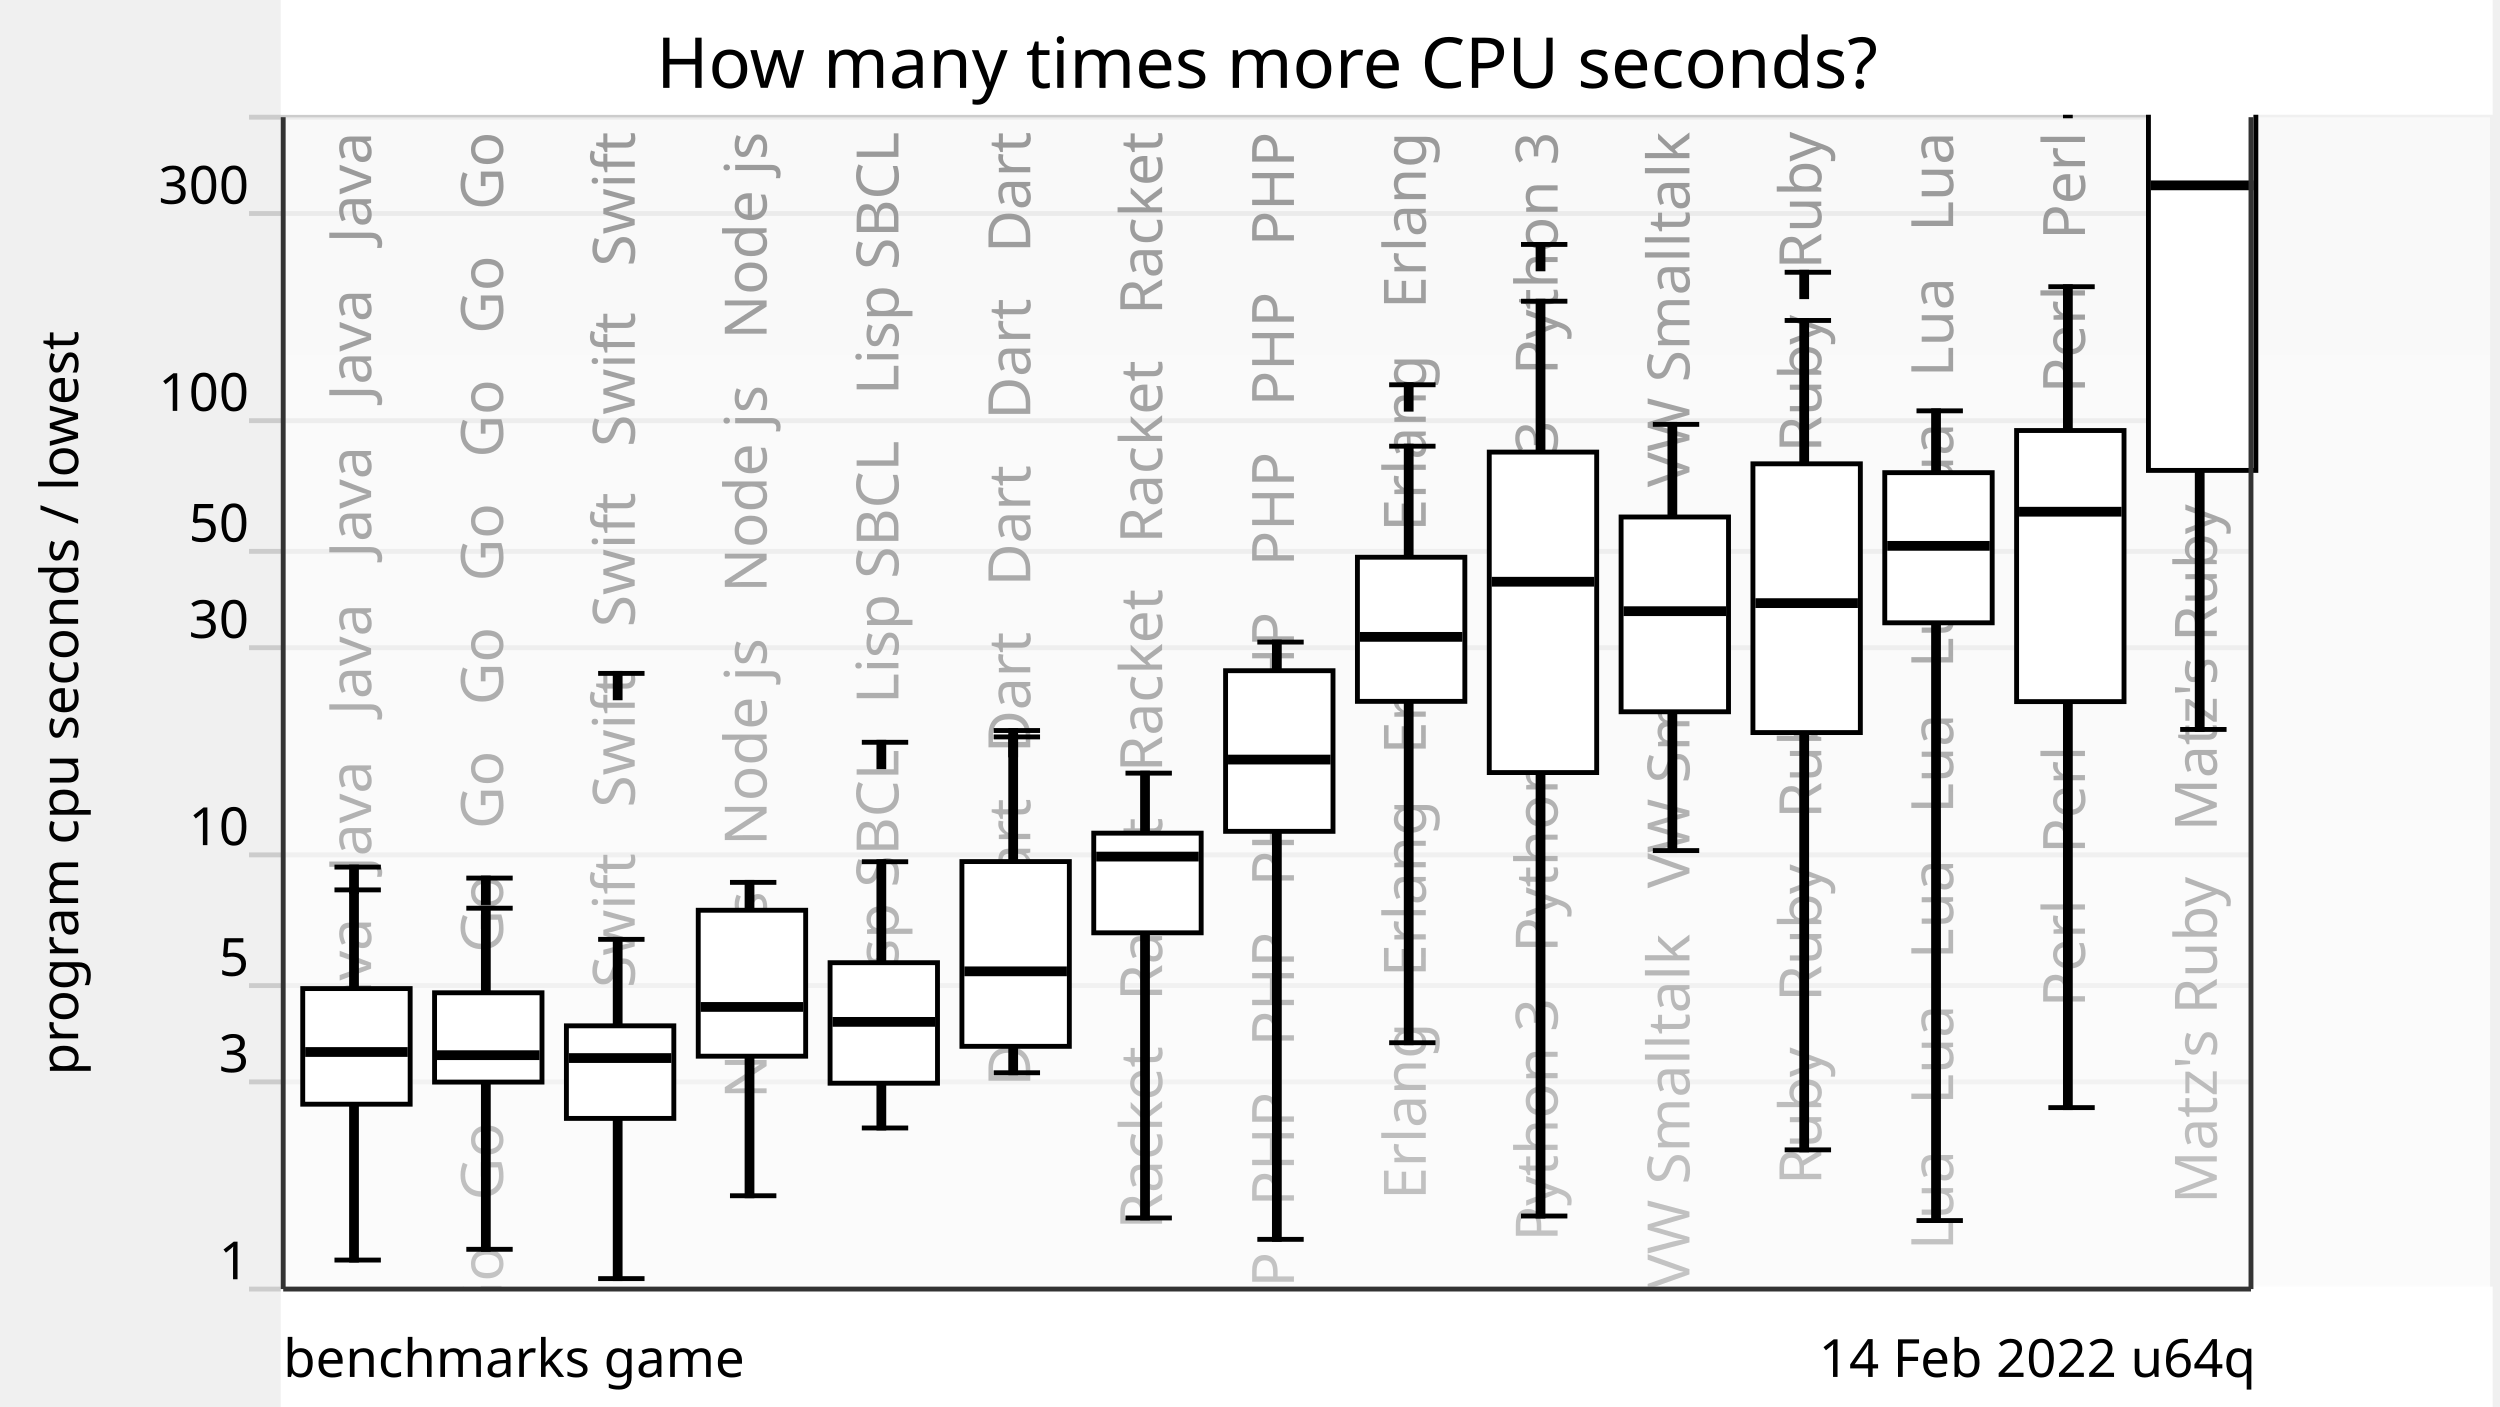
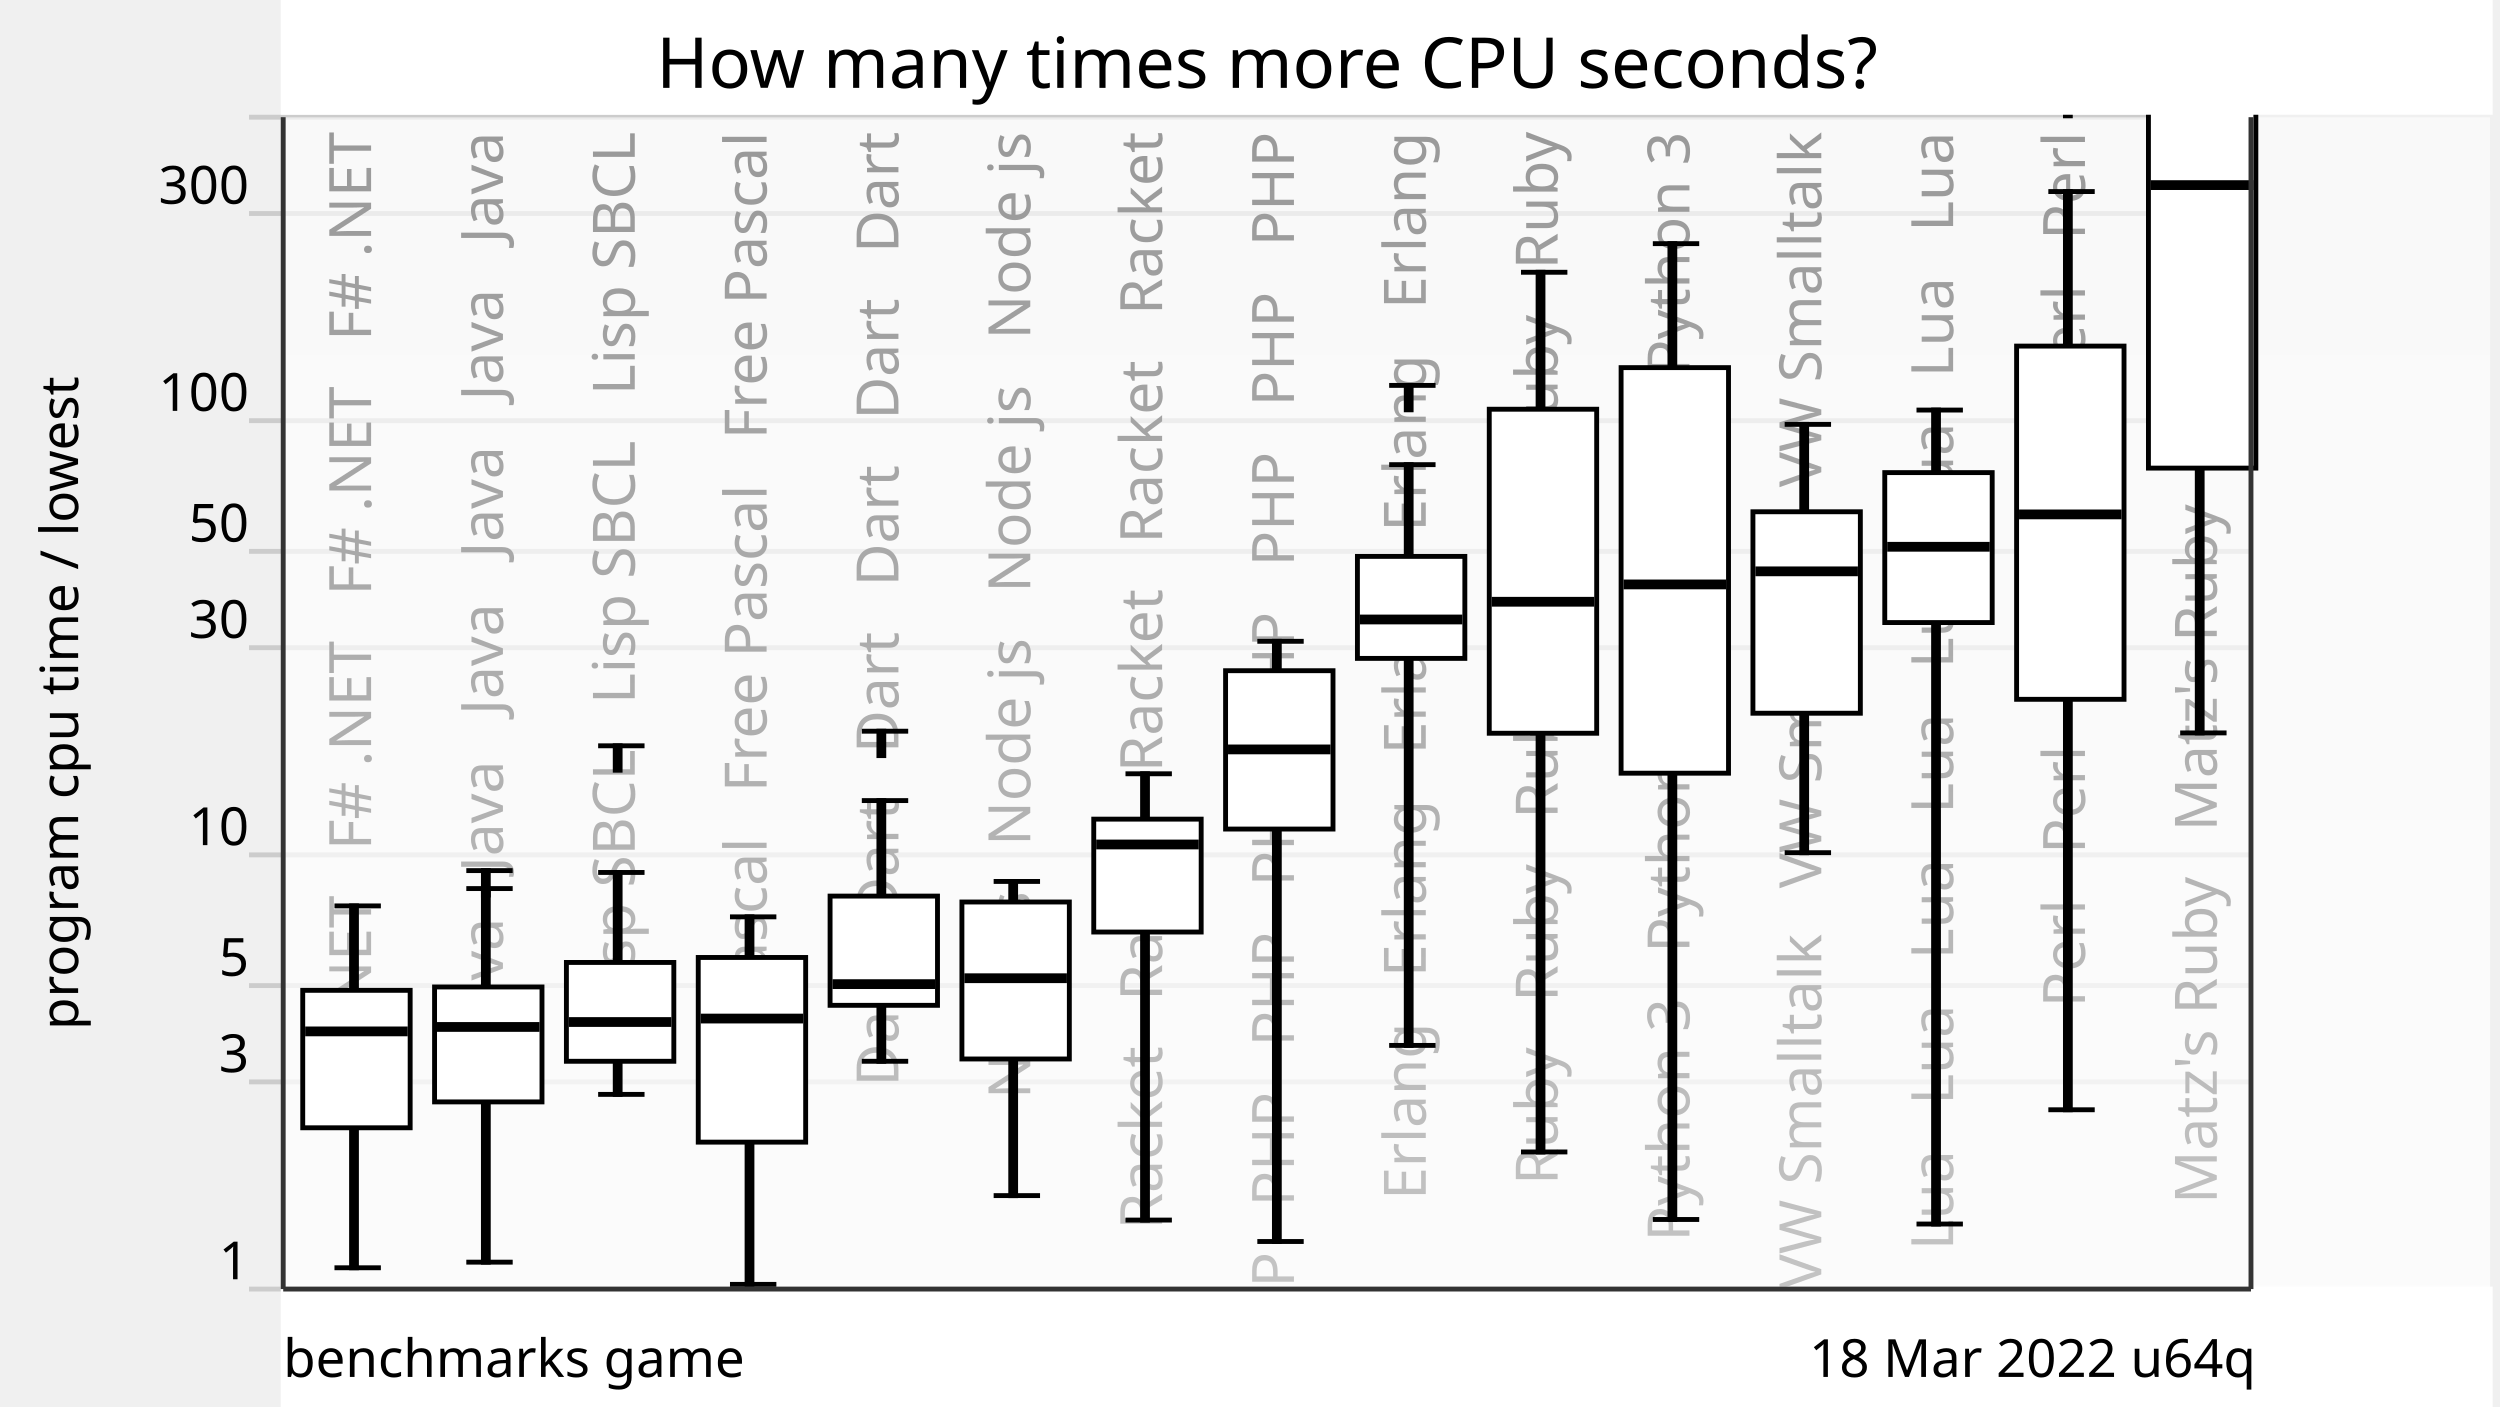
<svg xmlns="http://www.w3.org/2000/svg" xmlns:xlink="http://www.w3.org/1999/xlink" version="1.1" viewBox="0 0 512 288">
  <g style="stroke: #ccc;">
    <line x1="51" y1="264" x2="461" y2="264" />
    <line x1="51" y1="221.57" x2="461" y2="221.57" />
    <line x1="51" y1="201.85" x2="461" y2="201.85" />
    <line x1="51" y1="175.08" x2="461" y2="175.08" />
    <line x1="51" y1="132.65" x2="461" y2="132.65" />
    <line x1="51" y1="112.92" x2="461" y2="112.92" />
    <line x1="51" y1="86.15" x2="461" y2="86.15" />
    <line x1="51" y1="43.73" x2="461" y2="43.73" />
    <line x1="51" y1="24" x2="461" y2="24" />
  </g>
  <g style="text-anchor: end; font-family: Ubuntu,Verdana,sans-serif; font-size: 0.9em;">
    <text x="51" y="262">1</text>
    <text x="51" y="219.57">3</text>
    <text x="51" y="199.85">5</text>
    <text x="51" y="173.08">10</text>
    <text x="51" y="130.65">30</text>
    <text x="51" y="110.92">50</text>
    <text x="51" y="84.15">100</text>
    <text x="51" y="41.73">300</text>
    <text x="51" y="22" />
  </g>
  <defs>
    <linearGradient id="grade" x1="0" y1="0" x2="0" y2="1">
      <stop offset="0" style="stop-color: white" stop-opacity="0.6" />
      <stop offset="1" style="stop-color: white" stop-opacity="0.8" />
    </linearGradient>
    <mask id="fade">
      <rect x="58" y="24" width="452" height="288" fill="url(#grade)" />
    </mask>
    <g id="backgroundText" style="text-anchor: end; font-family: Ubuntu,Verdana,sans-serif; font-size: 1em;">
-       <text x="16" y="0" transform="rotate(270,16,0)" xml:space="preserve">   Java   Java   Java   Java   Java   Java</text>
-       <text x="43" y="0" transform="rotate(270,43,0)" xml:space="preserve">   Go   Go   Go   Go   Go   Go   Go   Go   Go   Go</text>
-       <text x="70" y="0" transform="rotate(270,70,0)" xml:space="preserve">   Swift   Swift   Swift   Swift   Swift</text>
-       <text x="97" y="0" transform="rotate(270,97,0)" xml:space="preserve">   Node js   Node js   Node js   Node js</text>
-       <text x="124" y="0" transform="rotate(270,124,0)" xml:space="preserve">   Lisp SBCL   Lisp SBCL   Lisp SBCL</text>
-       <text x="151" y="0" transform="rotate(270,151,0)" xml:space="preserve">   Dart   Dart   Dart   Dart   Dart   Dart</text>
+       <text x="16" y="0" transform="rotate(270,16,0)" xml:space="preserve">   F# .NET   F# .NET   F# .NET   F# .NET</text>
+       <text x="43" y="0" transform="rotate(270,43,0)" xml:space="preserve">   Java   Java   Java   Java   Java   Java</text>
+       <text x="70" y="0" transform="rotate(270,70,0)" xml:space="preserve">   Lisp SBCL   Lisp SBCL   Lisp SBCL</text>
+       <text x="97" y="0" transform="rotate(270,97,0)" xml:space="preserve">   Free Pascal   Free Pascal   Free Pascal</text>
+       <text x="124" y="0" transform="rotate(270,124,0)" xml:space="preserve">   Dart   Dart   Dart   Dart   Dart   Dart</text>
+       <text x="151" y="0" transform="rotate(270,151,0)" xml:space="preserve">   Node js   Node js   Node js   Node js</text>
      <text x="178" y="0" transform="rotate(270,178,0)" xml:space="preserve">   Racket   Racket   Racket   Racket   Racket</text>
      <text x="205" y="0" transform="rotate(270,205,0)" xml:space="preserve">   PHP   PHP   PHP   PHP   PHP   PHP   PHP   PHP</text>
      <text x="232" y="0" transform="rotate(270,232,0)" xml:space="preserve">   Erlang   Erlang   Erlang   Erlang   Erlang</text>
-       <text x="259" y="0" transform="rotate(270,259,0)" xml:space="preserve">   Python 3   Python 3   Python 3   Python 3</text>
-       <text x="286" y="0" transform="rotate(270,286,0)" xml:space="preserve">   VW Smalltalk   VW Smalltalk   VW Smalltalk</text>
-       <text x="313" y="0" transform="rotate(270,313,0)" xml:space="preserve">   Ruby   Ruby   Ruby   Ruby   Ruby   Ruby</text>
+       <text x="259" y="0" transform="rotate(270,259,0)" xml:space="preserve">   Ruby   Ruby   Ruby   Ruby   Ruby   Ruby</text>
+       <text x="286" y="0" transform="rotate(270,286,0)" xml:space="preserve">   Python 3   Python 3   Python 3   Python 3</text>
+       <text x="313" y="0" transform="rotate(270,313,0)" xml:space="preserve">   VW Smalltalk   VW Smalltalk   VW Smalltalk</text>
      <text x="340" y="0" transform="rotate(270,340,0)" xml:space="preserve">   Lua   Lua   Lua   Lua   Lua   Lua   Lua   Lua</text>
      <text x="367" y="0" transform="rotate(270,367,0)" xml:space="preserve">   Perl   Perl   Perl   Perl   Perl   Perl</text>
      <text x="394" y="0" transform="rotate(270,394,0)" xml:space="preserve">   Matz's Ruby   Matz's Ruby   Matz's Ruby</text>
    </g>
  </defs>
  <use x="60" y="27" xlink:href="#backgroundText" />
  <rect x="58" y="24" width="452" height="288" fill="white" mask="url(#fade)" />
  <rect x="58" y="264" width="452" height="288" style="fill: white; stroke: white;" />
  <g style="fill: black; stroke: black;">
-     <rect x="72" y="182.25" width="1" height="75.81" />
-     <rect x="99" y="186" width="1" height="69.86" />
-     <rect x="126" y="192.38" width="1" height="69.48" />
-     <rect x="153" y="180.71" width="1" height="64.18" />
-     <rect x="180" y="176.48" width="1" height="54.53" />
-     <rect x="207" y="150.92" width="1" height="68.78" />
-     <rect x="234" y="158.34" width="1" height="91.1" />
-     <rect x="261" y="131.5" width="1" height="122.32" />
-     <rect x="288" y="91.38" width="1" height="122.17" />
-     <rect x="315" y="61.69" width="1" height="187.35" />
-     <rect x="342" y="86.91" width="1" height="87.29" />
-     <rect x="369" y="65.63" width="1" height="169.86" />
-     <rect x="396" y="84.14" width="1" height="165.83" />
-     <rect x="423" y="58.72" width="1" height="168.12" />
-     <rect x="450" y="-29.68" width="1" height="179.07" />
+     <rect x="72" y="185.53" width="1" height="74.11" />
+     <rect x="99" y="181.98" width="1" height="76.51" />
+     <rect x="126" y="178.68" width="1" height="45.45" />
+     <rect x="153" y="187.77" width="1" height="75.26" />
+     <rect x="180" y="163.96" width="1" height="53.39" />
+     <rect x="207" y="180.52" width="1" height="64.35" />
+     <rect x="234" y="158.47" width="1" height="91.4" />
+     <rect x="261" y="131.34" width="1" height="122.92" />
+     <rect x="288" y="95.16" width="1" height="118.94" />
+     <rect x="315" y="55.76" width="1" height="180.17" />
+     <rect x="342" y="49.9" width="1" height="199.85" />
+     <rect x="369" y="86.91" width="1" height="87.73" />
+     <rect x="396" y="83.98" width="1" height="166.7" />
+     <rect x="423" y="39.23" width="1" height="188.05" />
+     <rect x="450" y="-34.31" width="1" height="184.41" />
  </g>
  <g style="fill: white; stroke: black;">
-     <rect x="62" y="202.46" width="22" height="23.68" />
-     <rect x="89" y="203.32" width="22" height="18.29" />
-     <rect x="116" y="210.09" width="22" height="18.96" />
-     <rect x="143" y="186.42" width="22" height="29.89" />
-     <rect x="170" y="197.16" width="22" height="24.68" />
-     <rect x="197" y="176.45" width="22" height="37.84" />
-     <rect x="224" y="170.63" width="22" height="20.41" />
-     <rect x="251" y="137.36" width="22" height="32.9" />
-     <rect x="278" y="114.12" width="22" height="29.52" />
-     <rect x="305" y="92.59" width="22" height="65.63" />
-     <rect x="332" y="105.88" width="22" height="39.89" />
-     <rect x="359" y="94.99" width="22" height="55.04" />
-     <rect x="386" y="96.8" width="22" height="30.75" />
-     <rect x="413" y="88.17" width="22" height="55.52" />
-     <rect x="440" y="3.55" width="22" height="92.79" />
-   </g>
-   <g style="fill: black; stroke: black;">
-     <line x1="68.5" y1="258.06" x2="78" y2="258.06" />
-     <line x1="68.5" y1="182.25" x2="78" y2="182.25" />
-     <line x1="68.5" y1="177.58" x2="78" y2="177.58" />
-     <rect x="72" y="177.58" width="1" height="5" />
-   </g>
-   <g style="fill: black; stroke: black;">
-     <rect x="63" y="214.95" width="20" height="1" />
-   </g>
-   <g style="fill: black; stroke: black;">
-     <line x1="95.5" y1="255.86" x2="105" y2="255.86" />
-     <line x1="95.5" y1="186" x2="105" y2="186" />
-     <line x1="95.5" y1="179.83" x2="105" y2="179.83" />
-     <rect x="99" y="179.83" width="1" height="5" />
-   </g>
-   <g style="fill: black; stroke: black;">
-     <rect x="90" y="215.6" width="20" height="1" />
-   </g>
-   <g style="fill: black; stroke: black;">
-     <line x1="122.5" y1="261.86" x2="132" y2="261.86" />
-     <line x1="122.5" y1="192.38" x2="132" y2="192.38" />
-     <line x1="122.5" y1="137.91" x2="132" y2="137.91" />
-     <rect x="126" y="137.91" width="1" height="5" />
-   </g>
-   <g style="fill: black; stroke: black;">
-     <rect x="117" y="216.19" width="20" height="1" />
-   </g>
-   <g style="fill: black; stroke: black;">
-     <line x1="149.5" y1="244.89" x2="159" y2="244.89" />
-     <line x1="149.5" y1="180.71" x2="159" y2="180.71" />
-   </g>
-   <g style="fill: black; stroke: black;">
-     <rect x="144" y="205.72" width="20" height="1" />
-   </g>
-   <g style="fill: black; stroke: black;">
-     <line x1="176.5" y1="231.01" x2="186" y2="231.01" />
-     <line x1="176.5" y1="176.48" x2="186" y2="176.48" />
-     <line x1="176.5" y1="152.02" x2="186" y2="152.02" />
-     <rect x="180" y="152.02" width="1" height="5" />
-   </g>
-   <g style="fill: black; stroke: black;">
-     <rect x="171" y="208.78" width="20" height="1" />
-   </g>
-   <g style="fill: black; stroke: black;">
-     <line x1="203.5" y1="219.7" x2="213" y2="219.7" />
-     <line x1="203.5" y1="150.92" x2="213" y2="150.92" />
-     <line x1="203.5" y1="149.61" x2="213" y2="149.61" />
-     <rect x="207" y="149.61" width="1" height="5" />
-   </g>
-   <g style="fill: black; stroke: black;">
-     <rect x="198" y="198.43" width="20" height="1" />
-   </g>
-   <g style="fill: black; stroke: black;">
-     <line x1="230.5" y1="249.44" x2="240" y2="249.44" />
-     <line x1="230.5" y1="158.34" x2="240" y2="158.34" />
-   </g>
-   <g style="fill: black; stroke: black;">
-     <rect x="225" y="174.93" width="20" height="1" />
-   </g>
-   <g style="fill: black; stroke: black;">
-     <line x1="257.5" y1="253.82" x2="267" y2="253.82" />
-     <line x1="257.5" y1="131.5" x2="267" y2="131.5" />
-   </g>
-   <g style="fill: black; stroke: black;">
-     <rect x="252" y="155.06" width="20" height="1" />
-   </g>
-   <g style="fill: black; stroke: black;">
-     <line x1="284.5" y1="213.55" x2="294" y2="213.55" />
-     <line x1="284.5" y1="91.38" x2="294" y2="91.38" />
-     <line x1="284.5" y1="78.8" x2="294" y2="78.8" />
-     <rect x="288" y="78.8" width="1" height="5" />
-   </g>
-   <g style="fill: black; stroke: black;">
-     <rect x="279" y="129.93" width="20" height="1" />
-   </g>
-   <g style="fill: black; stroke: black;">
-     <line x1="311.5" y1="249.04" x2="321" y2="249.04" />
-     <line x1="311.5" y1="61.69" x2="321" y2="61.69" />
-     <line x1="311.5" y1="50.06" x2="321" y2="50.06" />
-     <rect x="315" y="50.06" width="1" height="5" />
-   </g>
-   <g style="fill: black; stroke: black;">
-     <rect x="306" y="118.64" width="20" height="1" />
-   </g>
-   <g style="fill: black; stroke: black;">
-     <line x1="338.5" y1="174.2" x2="348" y2="174.2" />
-     <line x1="338.5" y1="86.91" x2="348" y2="86.91" />
-   </g>
-   <g style="fill: black; stroke: black;">
-     <rect x="333" y="124.67" width="20" height="1" />
-   </g>
-   <g style="fill: black; stroke: black;">
-     <line x1="365.5" y1="235.49" x2="375" y2="235.49" />
-     <line x1="365.5" y1="65.63" x2="375" y2="65.63" />
-     <line x1="365.5" y1="55.76" x2="375" y2="55.76" />
-     <rect x="369" y="55.76" width="1" height="5" />
-   </g>
-   <g style="fill: black; stroke: black;">
-     <rect x="360" y="123.02" width="20" height="1" />
-   </g>
-   <g style="fill: black; stroke: black;">
-     <line x1="392.5" y1="249.97" x2="402" y2="249.97" />
-     <line x1="392.5" y1="84.14" x2="402" y2="84.14" />
-   </g>
-   <g style="fill: black; stroke: black;">
-     <rect x="387" y="111.29" width="20" height="1" />
-   </g>
-   <g style="fill: black; stroke: black;">
-     <line x1="419.5" y1="226.84" x2="429" y2="226.84" />
-     <line x1="419.5" y1="58.72" x2="429" y2="58.72" />
+     <rect x="62" y="202.82" width="22" height="28.15" />
+     <rect x="89" y="202.13" width="22" height="23.54" />
+     <rect x="116" y="197.11" width="22" height="20.24" />
+     <rect x="143" y="196.09" width="22" height="37.82" />
+     <rect x="170" y="183.52" width="22" height="22.37" />
+     <rect x="197" y="184.73" width="22" height="32.15" />
+     <rect x="224" y="167.76" width="22" height="23.12" />
+     <rect x="251" y="137.36" width="22" height="32.43" />
+     <rect x="278" y="113.95" width="22" height="20.89" />
+     <rect x="305" y="83.81" width="22" height="66.36" />
+     <rect x="332" y="75.29" width="22" height="83.06" />
+     <rect x="359" y="104.81" width="22" height="41.26" />
+     <rect x="386" y="96.79" width="22" height="30.71" />
+     <rect x="413" y="70.88" width="22" height="72.34" />
+     <rect x="440" y="-5.63" width="22" height="101.5" />
+   </g>
+   <g style="fill: black; stroke: black;">
+     <line x1="68.5" y1="259.64" x2="78" y2="259.64" />
+     <line x1="68.5" y1="185.53" x2="78" y2="185.53" />
+   </g>
+   <g style="fill: black; stroke: black;">
+     <rect x="63" y="210.73" width="20" height="1" />
+   </g>
+   <g style="fill: black; stroke: black;">
+     <line x1="95.5" y1="258.49" x2="105" y2="258.49" />
+     <line x1="95.5" y1="181.98" x2="105" y2="181.98" />
+     <line x1="95.5" y1="178.3" x2="105" y2="178.3" />
+     <rect x="99" y="178.3" width="1" height="5" />
+   </g>
+   <g style="fill: black; stroke: black;">
+     <rect x="90" y="209.82" width="20" height="1" />
+   </g>
+   <g style="fill: black; stroke: black;">
+     <line x1="122.5" y1="224.13" x2="132" y2="224.13" />
+     <line x1="122.5" y1="178.68" x2="132" y2="178.68" />
+     <line x1="122.5" y1="152.74" x2="132" y2="152.74" />
+     <rect x="126" y="152.74" width="1" height="5" />
+   </g>
+   <g style="fill: black; stroke: black;">
+     <rect x="117" y="208.81" width="20" height="1" />
+   </g>
+   <g style="fill: black; stroke: black;">
+     <line x1="149.5" y1="263.04" x2="159" y2="263.04" />
+     <line x1="149.5" y1="187.77" x2="159" y2="187.77" />
+   </g>
+   <g style="fill: black; stroke: black;">
+     <rect x="144" y="208.1" width="20" height="1" />
+   </g>
+   <g style="fill: black; stroke: black;">
+     <line x1="176.5" y1="217.35" x2="186" y2="217.35" />
+     <line x1="176.5" y1="163.96" x2="186" y2="163.96" />
+     <line x1="176.5" y1="149.75" x2="186" y2="149.75" />
+     <rect x="180" y="149.75" width="1" height="5" />
+   </g>
+   <g style="fill: black; stroke: black;">
+     <rect x="171" y="201.05" width="20" height="1" />
+   </g>
+   <g style="fill: black; stroke: black;">
+     <line x1="203.5" y1="244.86" x2="213" y2="244.86" />
+     <line x1="203.5" y1="180.52" x2="213" y2="180.52" />
+   </g>
+   <g style="fill: black; stroke: black;">
+     <rect x="198" y="199.84" width="20" height="1" />
+   </g>
+   <g style="fill: black; stroke: black;">
+     <line x1="230.5" y1="249.87" x2="240" y2="249.87" />
+     <line x1="230.5" y1="158.47" x2="240" y2="158.47" />
+   </g>
+   <g style="fill: black; stroke: black;">
+     <rect x="225" y="172.45" width="20" height="1" />
+   </g>
+   <g style="fill: black; stroke: black;">
+     <line x1="257.5" y1="254.26" x2="267" y2="254.26" />
+     <line x1="257.5" y1="131.34" x2="267" y2="131.34" />
+   </g>
+   <g style="fill: black; stroke: black;">
+     <rect x="252" y="152.98" width="20" height="1" />
+   </g>
+   <g style="fill: black; stroke: black;">
+     <line x1="284.5" y1="214.1" x2="294" y2="214.1" />
+     <line x1="284.5" y1="95.16" x2="294" y2="95.16" />
+     <line x1="284.5" y1="78.93" x2="294" y2="78.93" />
+     <rect x="288" y="78.93" width="1" height="5" />
+   </g>
+   <g style="fill: black; stroke: black;">
+     <rect x="279" y="126.37" width="20" height="1" />
+   </g>
+   <g style="fill: black; stroke: black;">
+     <line x1="311.5" y1="235.92" x2="321" y2="235.92" />
+     <line x1="311.5" y1="55.76" x2="321" y2="55.76" />
+   </g>
+   <g style="fill: black; stroke: black;">
+     <rect x="306" y="122.74" width="20" height="1" />
+   </g>
+   <g style="fill: black; stroke: black;">
+     <line x1="338.5" y1="249.75" x2="348" y2="249.75" />
+     <line x1="338.5" y1="49.9" x2="348" y2="49.9" />
+   </g>
+   <g style="fill: black; stroke: black;">
+     <rect x="333" y="119.19" width="20" height="1" />
+   </g>
+   <g style="fill: black; stroke: black;">
+     <line x1="365.5" y1="174.63" x2="375" y2="174.63" />
+     <line x1="365.5" y1="86.91" x2="375" y2="86.91" />
+   </g>
+   <g style="fill: black; stroke: black;">
+     <rect x="360" y="116.51" width="20" height="1" />
+   </g>
+   <g style="fill: black; stroke: black;">
+     <line x1="392.5" y1="250.68" x2="402" y2="250.68" />
+     <line x1="392.5" y1="83.98" x2="402" y2="83.98" />
+   </g>
+   <g style="fill: black; stroke: black;">
+     <rect x="387" y="111.48" width="20" height="1" />
+   </g>
+   <g style="fill: black; stroke: black;">
+     <line x1="419.5" y1="227.28" x2="429" y2="227.28" />
+     <line x1="419.5" y1="39.23" x2="429" y2="39.23" />
    <line x1="419.5" y1="18.72" x2="429" y2="18.72" />
    <rect x="423" y="18.72" width="1" height="5" />
  </g>
  <g style="fill: black; stroke: black;">
-     <rect x="414" y="104.3" width="20" height="1" />
-   </g>
-   <g style="fill: black; stroke: black;">
-     <line x1="446.5" y1="149.39" x2="456" y2="149.39" />
-     <line x1="446.5" y1="-29.68" x2="456" y2="-29.68" />
+     <rect x="414" y="104.85" width="20" height="1" />
+   </g>
+   <g style="fill: black; stroke: black;">
+     <line x1="446.5" y1="150.1" x2="456" y2="150.1" />
    <line x1="446.5" y1="-34.31" x2="456" y2="-34.31" />
-     <rect x="450" y="-34.31" width="1" height="5" />
-   </g>
-   <g style="fill: black; stroke: black;">
-     <rect x="441" y="37.46" width="20" height="1" />
+   </g>
+   <g style="fill: black; stroke: black;">
+     <rect x="441" y="37.41" width="20" height="1" />
  </g>
  <g style="text-anchor: end; font-family: Ubuntu,Verdana,sans-serif; font-size: 0.9em;">
-     <text x="462" y="282">14 Feb 2022 u64q</text>
+     <text x="462" y="282">18 Mar 2022 u64q</text>
    <text x="58" y="282" style="text-anchor: start;">benchmarks game</text>
  </g>
-   <text x="16" y="144" transform="rotate(270,16,144)" style="text-anchor: middle; font-family: Ubuntu,Verdana,sans-serif; font-size: 0.9em;">program cpu seconds / lowest</text>
-   <rect x="58" y="-37" width="452" height="60" style="fill: white; stroke: white;" />
+   <text x="16" y="144" transform="rotate(270,16,144)" style="text-anchor: middle; font-family: Ubuntu,Verdana,sans-serif; font-size: 0.9em;">program cpu time / lowest</text>
+   <rect x="58" y="0" width="452" height="23" style="fill: white; stroke: white;" />
  <text x="259.5" y="18" style="text-anchor: middle; font-family: Ubuntu,Verdana,sans-serif; font-size: 1.2em;">How many times more CPU seconds?</text>
  <g style="stroke: #333;">
    <line x1="58" y1="24" x2="58" y2="264" />
    <line x1="461" y1="24" x2="461" y2="264" />
    <line x1="58" y1="264" x2="461" y2="264" />
  </g>
</svg>
